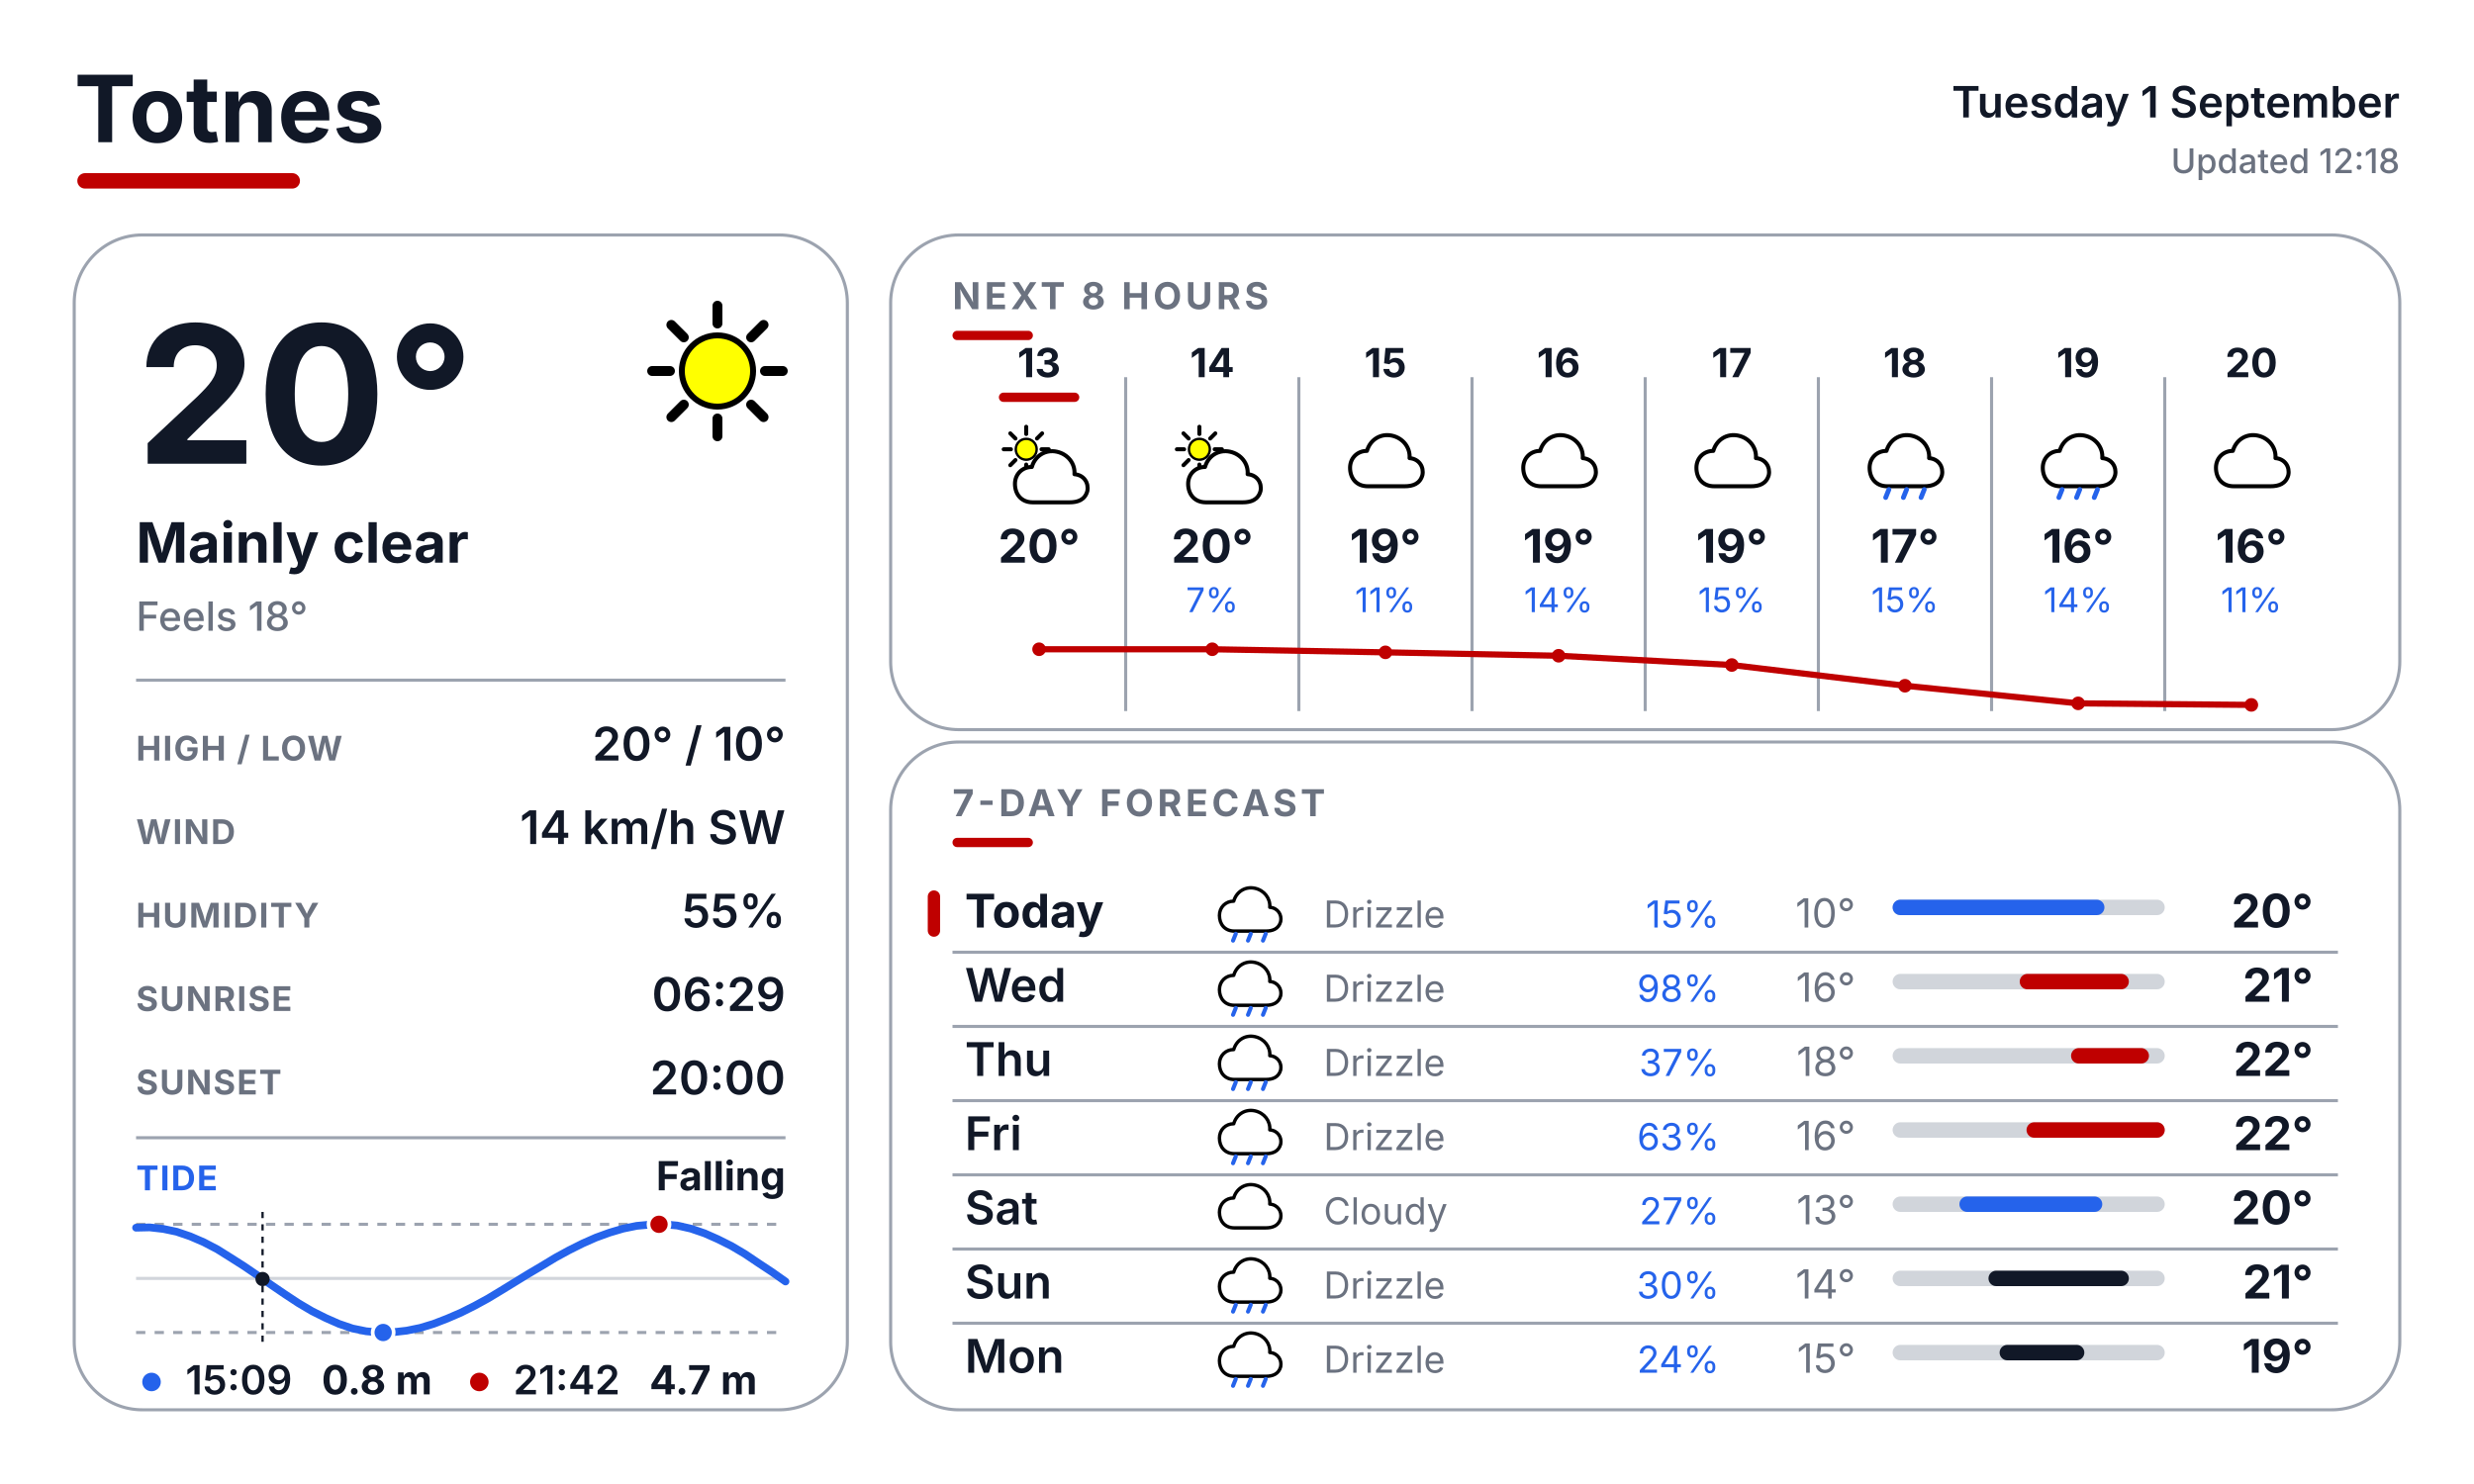
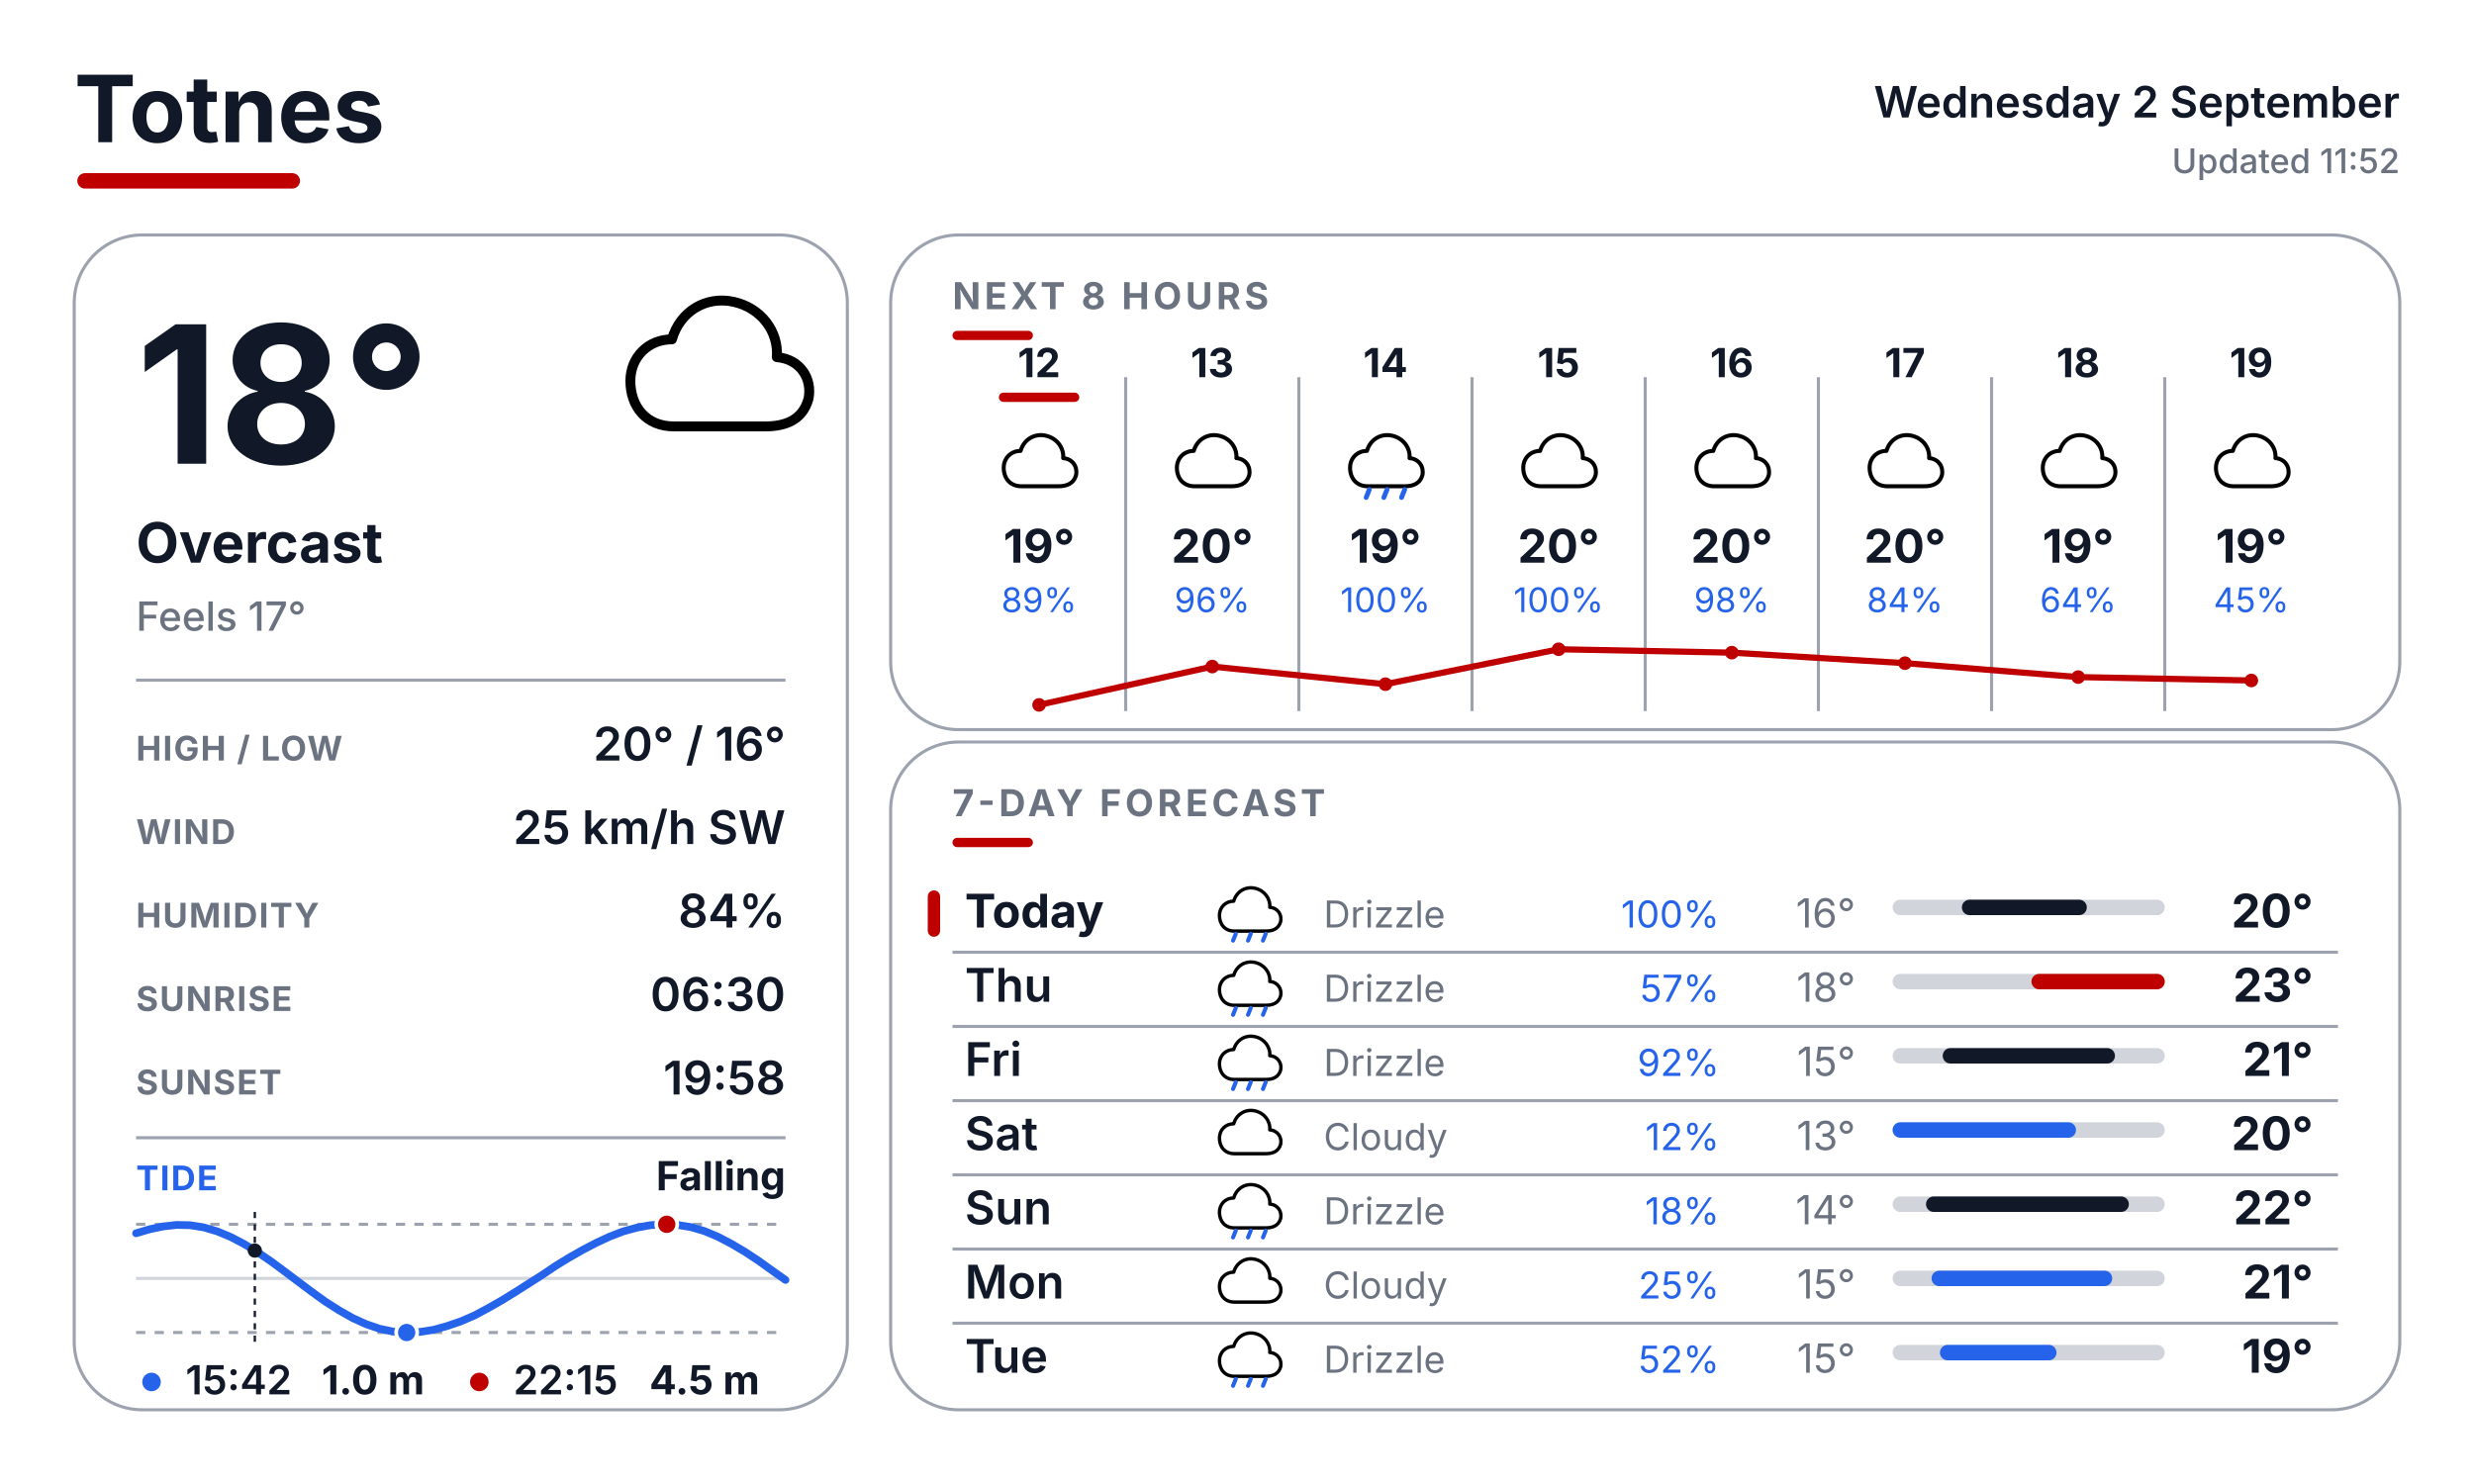
<svg xmlns="http://www.w3.org/2000/svg" width="800" height="480" viewBox="0 0 800 480" fill="none">
  <defs>
    <style>
      text { font-family: Inter, Arial, Helvetica, sans-serif; }
      .place { font-size: 30px; font-weight: 700; fill: #111827; }
      .date { font-size: 14px; font-weight: 600; fill: #111827; }
      .updated { font-size: 11px; font-weight: 500; fill: #6B7280; }
      .temp { font-size: 62px; font-weight: 700; fill: #111827; }
      .cond { font-size: 18px; font-weight: 700; fill: #111827; }
      .feels { font-size: 13px; font-weight: 500; fill: #6B7280; }
      .slabel { font-size: 11px; font-weight: 700; letter-spacing: 0.04em; fill: #6B7280; }
      .svalue { font-size: 15px; font-weight: 600; fill: #111827; }
      .sec { font-size: 12px; font-weight: 700; letter-spacing: 0.10em; fill: #6B7280; }
      .tidelabel { font-size: 11px; font-weight: 700; letter-spacing: 0.04em; fill: #2563EB; }
      .tidestate { font-size: 13px; font-weight: 700; fill: #111827; }
    </style>
  </defs>
  <rect width="800" height="480" fill="#FFFFFF" />
  <text x="24" y="46" class="place">Totnes</text>
  <rect x="25" y="56" width="72" height="5" rx="2.5" fill="#BF0000" />
-   <text x="776" y="38" text-anchor="end" class="date">Tuesday 1 September</text>
-   <text x="776" y="56" text-anchor="end" class="updated">Updated 12:18</text>
+   <text x="776" y="38" text-anchor="end" class="date">Wednesday 2 September</text>
+   <text x="776" y="56" text-anchor="end" class="updated">Updated 11:52</text>
  <rect x="24" y="76" width="250" height="380" rx="22" fill="#FFFFFF" stroke="#9CA3AF" stroke-width="1" />
  <rect x="288" y="76" width="488" height="160" rx="22" fill="#FFFFFF" stroke="#9CA3AF" stroke-width="1" />
  <rect x="288" y="240" width="488" height="216" rx="22" fill="#FFFFFF" stroke="#9CA3AF" stroke-width="1" />
  <g transform="translate(200.0 88.0) scale(0.64)">
-     <line x1="74.0" y1="50.0" x2="83.0" y2="50.0" stroke="#000000" stroke-width="5" stroke-linecap="round" />
-     <line x1="67.0" y1="67.0" x2="73.3" y2="73.3" stroke="#000000" stroke-width="5" stroke-linecap="round" />
-     <line x1="50.0" y1="74.0" x2="50.0" y2="83.0" stroke="#000000" stroke-width="5" stroke-linecap="round" />
-     <line x1="33.0" y1="67.0" x2="26.7" y2="73.3" stroke="#000000" stroke-width="5" stroke-linecap="round" />
-     <line x1="26.0" y1="50.0" x2="17.0" y2="50.0" stroke="#000000" stroke-width="5" stroke-linecap="round" />
-     <line x1="33.0" y1="33.0" x2="26.7" y2="26.7" stroke="#000000" stroke-width="5" stroke-linecap="round" />
-     <line x1="50.0" y1="26.0" x2="50.0" y2="17.0" stroke="#000000" stroke-width="5" stroke-linecap="round" />
-     <line x1="67.0" y1="33.0" x2="73.3" y2="26.7" stroke="#000000" stroke-width="5" stroke-linecap="round" />
-     <circle cx="50" cy="50" r="18" fill="#FFFF00" stroke="black" stroke-width="3" />
-   </g>
-   <text x="44" y="150" class="temp">20°</text>
-   <text x="44" y="182" class="cond">Mainly clear</text>
-   <text x="44" y="204" class="feels">Feels 18°</text>
+     <path d="M28 78 C14 78 6 68 6 55 C6 43 15 34 27 34 C31 20 44 12 58 15 C72 18 81 30 80 43 C92 44 98 54 96 64 C93 75 84 78 74 78 Z" fill="white" stroke="black" stroke-width="5" stroke-linejoin="round" />
+   </g>
+   <text x="44" y="150" class="temp">18°</text>
+   <text x="44" y="182" class="cond">Overcast</text>
+   <text x="44" y="204" class="feels">Feels 17°</text>
  <line x1="44" y1="220" x2="254" y2="220" stroke="#9CA3AF" stroke-width="1" />
  <text x="44" y="246" class="slabel">HIGH / LOW</text>
-   <text x="254" y="246" text-anchor="end" class="svalue">20° / 10°</text>
+   <text x="254" y="246" text-anchor="end" class="svalue">20° / 16°</text>
  <text x="44" y="273" class="slabel">WIND</text>
-   <text x="254" y="273" text-anchor="end" class="svalue">14 km/h SW</text>
+   <text x="254" y="273" text-anchor="end" class="svalue">25 km/h SW</text>
  <text x="44" y="300" class="slabel">HUMIDITY</text>
-   <text x="254" y="300" text-anchor="end" class="svalue">55%</text>
+   <text x="254" y="300" text-anchor="end" class="svalue">84%</text>
  <text x="44" y="327" class="slabel">SUNRISE</text>
-   <text x="254" y="327" text-anchor="end" class="svalue">06:29</text>
+   <text x="254" y="327" text-anchor="end" class="svalue">06:30</text>
  <text x="44" y="354" class="slabel">SUNSET</text>
-   <text x="254" y="354" text-anchor="end" class="svalue">20:00</text>
+   <text x="254" y="354" text-anchor="end" class="svalue">19:58</text>
  <line x1="44" y1="368" x2="254" y2="368" stroke="#9CA3AF" stroke-width="1" />
  <text x="44" y="385" class="tidelabel">TIDE</text>
  <text x="254" y="385" text-anchor="end" class="tidestate">Falling</text>
  <line x1="44" y1="396" x2="254" y2="396" stroke="#9CA3AF" stroke-width="1" stroke-dasharray="3 3" />
  <line x1="44" y1="431" x2="254" y2="431" stroke="#9CA3AF" stroke-width="1" stroke-dasharray="3 3" />
  <line x1="44" y1="413.5" x2="254" y2="413.5" stroke="#D1D5DB" stroke-width="1" />
-   <polyline points="44.0,397.1 48.4,397.0 52.8,397.5 57.1,398.4 61.5,399.9 65.9,401.8 70.3,404.1 74.6,406.8 79.0,409.6 83.4,412.6 87.7,415.6 92.1,418.6 96.5,421.5 100.9,424.1 105.3,426.3 109.6,428.2 114.0,429.7 118.4,430.6 122.8,431.0 127.1,430.9 131.5,430.4 135.9,429.5 140.2,428.2 144.6,426.5 149.0,424.6 153.4,422.4 157.8,420.0 162.1,417.4 166.5,414.7 170.9,412.0 175.3,409.4 179.6,406.8 184.0,404.4 188.4,402.2 192.7,400.3 197.1,398.7 201.5,397.4 205.9,396.5 210.3,396.1 214.6,396.0 219.0,396.4 223.4,397.4 227.8,398.9 232.1,400.8 236.5,403.0 240.9,405.6 245.2,408.5 249.6,411.4 254.0,414.5" fill="none" stroke="#2563EB" stroke-width="2.5" stroke-linecap="round" stroke-linejoin="round" />
-   <line x1="84.9" y1="392" x2="84.9" y2="435" stroke="#111827" stroke-width="0.75" stroke-dasharray="2 2" />
-   <circle cx="84.9" cy="413.7" r="2.3" fill="#111827" />
-   <circle cx="213.1" cy="396.0" r="3.4" fill="#BF0000" stroke="#FFFFFF" stroke-width="1.2" />
-   <circle cx="123.9" cy="431.0" r="3.4" fill="#2563EB" stroke="#FFFFFF" stroke-width="1.2" />
+   <polyline points="44.0,398.9 48.4,397.6 52.7,396.7 57.1,396.2 61.5,396.3 65.9,397.0 70.3,398.3 74.6,400.1 79.0,402.4 83.4,405.1 87.8,408.1 92.1,411.3 96.5,414.6 100.9,417.9 105.2,421.0 109.6,423.8 114.0,426.3 118.4,428.3 122.8,429.8 127.1,430.7 131.5,431.0 135.9,430.8 140.3,430.1 144.6,428.9 149.0,427.4 153.4,425.5 157.7,423.2 162.1,420.7 166.5,418.0 170.9,415.2 175.3,412.4 179.6,409.5 184.0,406.8 188.4,404.3 192.8,402.0 197.1,400.0 201.5,398.3 205.9,397.1 210.2,396.3 214.6,396.0 219.0,396.2 223.4,396.9 227.8,398.2 232.1,400.0 236.5,402.3 240.9,404.9 245.3,407.8 249.6,410.9 254.0,414.0" fill="none" stroke="#2563EB" stroke-width="2.5" stroke-linecap="round" stroke-linejoin="round" />
+   <line x1="82.4" y1="392" x2="82.4" y2="435" stroke="#111827" stroke-width="0.75" stroke-dasharray="2 2" />
+   <circle cx="82.4" cy="404.5" r="2.3" fill="#111827" />
+   <circle cx="215.6" cy="396.0" r="3.4" fill="#BF0000" stroke="#FFFFFF" stroke-width="1.2" />
+   <circle cx="131.5" cy="431.0" r="3.4" fill="#2563EB" stroke="#FFFFFF" stroke-width="1.2" />
  <circle cx="49" cy="447" r="3" fill="#2563EB" />
-   <text x="60" y="451" font-family="Inter, Arial, Helvetica, sans-serif" font-size="13" font-weight="600" fill="#111827">15:09</text>
-   <text x="104" y="451" font-family="Inter, Arial, Helvetica, sans-serif" font-size="13" font-weight="700" fill="#111827">0.8 m</text>
+   <text x="60" y="451" font-family="Inter, Arial, Helvetica, sans-serif" font-size="13" font-weight="600" fill="#111827">15:42</text>
+   <text x="104" y="451" font-family="Inter, Arial, Helvetica, sans-serif" font-size="13" font-weight="700" fill="#111827">1.0 m</text>
  <circle cx="155" cy="447" r="3" fill="#BF0000" />
-   <text x="166" y="451" font-family="Inter, Arial, Helvetica, sans-serif" font-size="13" font-weight="600" fill="#111827">21:42</text>
-   <text x="210" y="451" font-family="Inter, Arial, Helvetica, sans-serif" font-size="13" font-weight="700" fill="#111827">4.7 m</text>
+   <text x="166" y="451" font-family="Inter, Arial, Helvetica, sans-serif" font-size="13" font-weight="600" fill="#111827">22:15</text>
+   <text x="210" y="451" font-family="Inter, Arial, Helvetica, sans-serif" font-size="13" font-weight="700" fill="#111827">4.5 m</text>
  <text x="308" y="100" class="sec">NEXT 8 HOURS</text>
  <rect x="308" y="107" width="26" height="3" rx="1.5" fill="#BF0000" />
  <line x1="364" y1="122" x2="364" y2="230" stroke="#9CA3AF" stroke-width="1" />
  <line x1="420" y1="122" x2="420" y2="230" stroke="#9CA3AF" stroke-width="1" />
  <line x1="476" y1="122" x2="476" y2="230" stroke="#9CA3AF" stroke-width="1" />
  <line x1="532" y1="122" x2="532" y2="230" stroke="#9CA3AF" stroke-width="1" />
  <line x1="588" y1="122" x2="588" y2="230" stroke="#9CA3AF" stroke-width="1" />
  <line x1="644" y1="122" x2="644" y2="230" stroke="#9CA3AF" stroke-width="1" />
  <line x1="700" y1="122" x2="700" y2="230" stroke="#9CA3AF" stroke-width="1" />
-   <text x="336" y="122" text-anchor="middle" font-family="Inter, Arial, Helvetica, sans-serif" font-size="13" font-weight="700" fill="#111827">13</text>
+   <text x="336" y="122" text-anchor="middle" font-family="Inter, Arial, Helvetica, sans-serif" font-size="13" font-weight="700" fill="#111827">12</text>
  <rect x="323" y="127" width="26" height="3" rx="1.5" fill="#BF0000" />
  <g transform="translate(323.0 137.0) scale(0.26)">
-     <line x1="53.0" y1="32.0" x2="62.0" y2="32.0" stroke="#000000" stroke-width="5" stroke-linecap="round" />
-     <line x1="47.4" y1="45.4" x2="53.8" y2="51.8" stroke="#000000" stroke-width="5" stroke-linecap="round" />
-     <line x1="34.0" y1="51.0" x2="34.0" y2="60.0" stroke="#000000" stroke-width="5" stroke-linecap="round" />
-     <line x1="20.6" y1="45.4" x2="14.2" y2="51.8" stroke="#000000" stroke-width="5" stroke-linecap="round" />
-     <line x1="15.0" y1="32.0" x2="6.0" y2="32.0" stroke="#000000" stroke-width="5" stroke-linecap="round" />
-     <line x1="20.6" y1="18.6" x2="14.2" y2="12.2" stroke="#000000" stroke-width="5" stroke-linecap="round" />
-     <line x1="34.0" y1="13.0" x2="34.0" y2="4.0" stroke="#000000" stroke-width="5" stroke-linecap="round" />
-     <line x1="47.4" y1="18.6" x2="53.8" y2="12.2" stroke="#000000" stroke-width="5" stroke-linecap="round" />
-     <circle cx="34" cy="32" r="13" fill="#FFFF00" stroke="black" stroke-width="3" />
-     <g transform="translate(14 20)">
-       <path d="M28 78 C14 78 6 68 6 55 C6 43 15 34 27 34 C31 20 44 12 58 15 C72 18 81 30 80 43 C92 44 98 54 96 64 C93 75 84 78 74 78 Z" fill="white" stroke="black" stroke-width="5" stroke-linejoin="round" />
-     </g>
-   </g>
-   <text x="336" y="182" text-anchor="middle" font-family="Inter, Arial, Helvetica, sans-serif" font-size="15" font-weight="700" fill="#111827">20°</text>
-   <text x="392" y="122" text-anchor="middle" font-family="Inter, Arial, Helvetica, sans-serif" font-size="13" font-weight="700" fill="#111827">14</text>
+     <path d="M28 78 C14 78 6 68 6 55 C6 43 15 34 27 34 C31 20 44 12 58 15 C72 18 81 30 80 43 C92 44 98 54 96 64 C93 75 84 78 74 78 Z" fill="white" stroke="black" stroke-width="5" stroke-linejoin="round" />
+   </g>
+   <text x="336" y="182" text-anchor="middle" font-family="Inter, Arial, Helvetica, sans-serif" font-size="15" font-weight="700" fill="#111827">19°</text>
+   <text x="336" y="198" text-anchor="middle" font-family="Inter, Arial, Helvetica, sans-serif" font-size="11" fill="#2563EB">89%</text>
+   <text x="392" y="122" text-anchor="middle" font-family="Inter, Arial, Helvetica, sans-serif" font-size="13" font-weight="700" fill="#111827">13</text>
  <g transform="translate(379.0 137.0) scale(0.26)">
-     <line x1="53.0" y1="32.0" x2="62.0" y2="32.0" stroke="#000000" stroke-width="5" stroke-linecap="round" />
-     <line x1="47.4" y1="45.4" x2="53.8" y2="51.8" stroke="#000000" stroke-width="5" stroke-linecap="round" />
-     <line x1="34.0" y1="51.0" x2="34.0" y2="60.0" stroke="#000000" stroke-width="5" stroke-linecap="round" />
-     <line x1="20.6" y1="45.4" x2="14.2" y2="51.8" stroke="#000000" stroke-width="5" stroke-linecap="round" />
-     <line x1="15.0" y1="32.0" x2="6.0" y2="32.0" stroke="#000000" stroke-width="5" stroke-linecap="round" />
-     <line x1="20.6" y1="18.6" x2="14.2" y2="12.2" stroke="#000000" stroke-width="5" stroke-linecap="round" />
-     <line x1="34.0" y1="13.0" x2="34.0" y2="4.0" stroke="#000000" stroke-width="5" stroke-linecap="round" />
-     <line x1="47.4" y1="18.6" x2="53.8" y2="12.2" stroke="#000000" stroke-width="5" stroke-linecap="round" />
-     <circle cx="34" cy="32" r="13" fill="#FFFF00" stroke="black" stroke-width="3" />
-     <g transform="translate(14 20)">
-       <path d="M28 78 C14 78 6 68 6 55 C6 43 15 34 27 34 C31 20 44 12 58 15 C72 18 81 30 80 43 C92 44 98 54 96 64 C93 75 84 78 74 78 Z" fill="white" stroke="black" stroke-width="5" stroke-linejoin="round" />
-     </g>
+     <path d="M28 78 C14 78 6 68 6 55 C6 43 15 34 27 34 C31 20 44 12 58 15 C72 18 81 30 80 43 C92 44 98 54 96 64 C93 75 84 78 74 78 Z" fill="white" stroke="black" stroke-width="5" stroke-linejoin="round" />
  </g>
  <text x="392" y="182" text-anchor="middle" font-family="Inter, Arial, Helvetica, sans-serif" font-size="15" font-weight="700" fill="#111827">20°</text>
-   <text x="392" y="198" text-anchor="middle" font-family="Inter, Arial, Helvetica, sans-serif" font-size="11" fill="#2563EB">7%</text>
-   <text x="448" y="122" text-anchor="middle" font-family="Inter, Arial, Helvetica, sans-serif" font-size="13" font-weight="700" fill="#111827">15</text>
+   <text x="392" y="198" text-anchor="middle" font-family="Inter, Arial, Helvetica, sans-serif" font-size="11" fill="#2563EB">96%</text>
+   <text x="448" y="122" text-anchor="middle" font-family="Inter, Arial, Helvetica, sans-serif" font-size="13" font-weight="700" fill="#111827">14</text>
  <g transform="translate(435.0 137.0) scale(0.26)">
    <path d="M28 78 C14 78 6 68 6 55 C6 43 15 34 27 34 C31 20 44 12 58 15 C72 18 81 30 80 43 C92 44 98 54 96 64 C93 75 84 78 74 78 Z" fill="white" stroke="black" stroke-width="5" stroke-linejoin="round" />
+     <line x1="30" y1="82" x2="26" y2="92" stroke="#2563EB" stroke-width="6" stroke-linecap="round" />
+     <line x1="52" y1="82" x2="48" y2="92" stroke="#2563EB" stroke-width="6" stroke-linecap="round" />
+     <line x1="74" y1="82" x2="70" y2="92" stroke="#2563EB" stroke-width="6" stroke-linecap="round" />
  </g>
  <text x="448" y="182" text-anchor="middle" font-family="Inter, Arial, Helvetica, sans-serif" font-size="15" font-weight="700" fill="#111827">19°</text>
-   <text x="448" y="198" text-anchor="middle" font-family="Inter, Arial, Helvetica, sans-serif" font-size="11" fill="#2563EB">11%</text>
-   <text x="504" y="122" text-anchor="middle" font-family="Inter, Arial, Helvetica, sans-serif" font-size="13" font-weight="700" fill="#111827">16</text>
+   <text x="448" y="198" text-anchor="middle" font-family="Inter, Arial, Helvetica, sans-serif" font-size="11" fill="#2563EB">100%</text>
+   <text x="504" y="122" text-anchor="middle" font-family="Inter, Arial, Helvetica, sans-serif" font-size="13" font-weight="700" fill="#111827">15</text>
  <g transform="translate(491.0 137.0) scale(0.26)">
    <path d="M28 78 C14 78 6 68 6 55 C6 43 15 34 27 34 C31 20 44 12 58 15 C72 18 81 30 80 43 C92 44 98 54 96 64 C93 75 84 78 74 78 Z" fill="white" stroke="black" stroke-width="5" stroke-linejoin="round" />
  </g>
-   <text x="504" y="182" text-anchor="middle" font-family="Inter, Arial, Helvetica, sans-serif" font-size="15" font-weight="700" fill="#111827">19°</text>
-   <text x="504" y="198" text-anchor="middle" font-family="Inter, Arial, Helvetica, sans-serif" font-size="11" fill="#2563EB">14%</text>
-   <text x="560" y="122" text-anchor="middle" font-family="Inter, Arial, Helvetica, sans-serif" font-size="13" font-weight="700" fill="#111827">17</text>
+   <text x="504" y="182" text-anchor="middle" font-family="Inter, Arial, Helvetica, sans-serif" font-size="15" font-weight="700" fill="#111827">20°</text>
+   <text x="504" y="198" text-anchor="middle" font-family="Inter, Arial, Helvetica, sans-serif" font-size="11" fill="#2563EB">100%</text>
+   <text x="560" y="122" text-anchor="middle" font-family="Inter, Arial, Helvetica, sans-serif" font-size="13" font-weight="700" fill="#111827">16</text>
  <g transform="translate(547.0 137.0) scale(0.26)">
    <path d="M28 78 C14 78 6 68 6 55 C6 43 15 34 27 34 C31 20 44 12 58 15 C72 18 81 30 80 43 C92 44 98 54 96 64 C93 75 84 78 74 78 Z" fill="white" stroke="black" stroke-width="5" stroke-linejoin="round" />
  </g>
-   <text x="560" y="182" text-anchor="middle" font-family="Inter, Arial, Helvetica, sans-serif" font-size="15" font-weight="700" fill="#111827">19°</text>
-   <text x="560" y="198" text-anchor="middle" font-family="Inter, Arial, Helvetica, sans-serif" font-size="11" fill="#2563EB">15%</text>
-   <text x="616" y="122" text-anchor="middle" font-family="Inter, Arial, Helvetica, sans-serif" font-size="13" font-weight="700" fill="#111827">18</text>
+   <text x="560" y="182" text-anchor="middle" font-family="Inter, Arial, Helvetica, sans-serif" font-size="15" font-weight="700" fill="#111827">20°</text>
+   <text x="560" y="198" text-anchor="middle" font-family="Inter, Arial, Helvetica, sans-serif" font-size="11" fill="#2563EB">98%</text>
+   <text x="616" y="122" text-anchor="middle" font-family="Inter, Arial, Helvetica, sans-serif" font-size="13" font-weight="700" fill="#111827">17</text>
  <g transform="translate(603.0 137.0) scale(0.26)">
    <path d="M28 78 C14 78 6 68 6 55 C6 43 15 34 27 34 C31 20 44 12 58 15 C72 18 81 30 80 43 C92 44 98 54 96 64 C93 75 84 78 74 78 Z" fill="white" stroke="black" stroke-width="5" stroke-linejoin="round" />
-     <line x1="30" y1="82" x2="26" y2="92" stroke="#2563EB" stroke-width="6" stroke-linecap="round" />
-     <line x1="52" y1="82" x2="48" y2="92" stroke="#2563EB" stroke-width="6" stroke-linecap="round" />
-     <line x1="74" y1="82" x2="70" y2="92" stroke="#2563EB" stroke-width="6" stroke-linecap="round" />
-   </g>
-   <text x="616" y="182" text-anchor="middle" font-family="Inter, Arial, Helvetica, sans-serif" font-size="15" font-weight="700" fill="#111827">17°</text>
-   <text x="616" y="198" text-anchor="middle" font-family="Inter, Arial, Helvetica, sans-serif" font-size="11" fill="#2563EB">15%</text>
-   <text x="672" y="122" text-anchor="middle" font-family="Inter, Arial, Helvetica, sans-serif" font-size="13" font-weight="700" fill="#111827">19</text>
+   </g>
+   <text x="616" y="182" text-anchor="middle" font-family="Inter, Arial, Helvetica, sans-serif" font-size="15" font-weight="700" fill="#111827">20°</text>
+   <text x="616" y="198" text-anchor="middle" font-family="Inter, Arial, Helvetica, sans-serif" font-size="11" fill="#2563EB">84%</text>
+   <text x="672" y="122" text-anchor="middle" font-family="Inter, Arial, Helvetica, sans-serif" font-size="13" font-weight="700" fill="#111827">18</text>
  <g transform="translate(659.0 137.0) scale(0.26)">
    <path d="M28 78 C14 78 6 68 6 55 C6 43 15 34 27 34 C31 20 44 12 58 15 C72 18 81 30 80 43 C92 44 98 54 96 64 C93 75 84 78 74 78 Z" fill="white" stroke="black" stroke-width="5" stroke-linejoin="round" />
-     <line x1="30" y1="82" x2="26" y2="92" stroke="#2563EB" stroke-width="6" stroke-linecap="round" />
-     <line x1="52" y1="82" x2="48" y2="92" stroke="#2563EB" stroke-width="6" stroke-linecap="round" />
-     <line x1="74" y1="82" x2="70" y2="92" stroke="#2563EB" stroke-width="6" stroke-linecap="round" />
-   </g>
-   <text x="672" y="182" text-anchor="middle" font-family="Inter, Arial, Helvetica, sans-serif" font-size="15" font-weight="700" fill="#111827">16°</text>
-   <text x="672" y="198" text-anchor="middle" font-family="Inter, Arial, Helvetica, sans-serif" font-size="11" fill="#2563EB">14%</text>
-   <text x="728" y="122" text-anchor="middle" font-family="Inter, Arial, Helvetica, sans-serif" font-size="13" font-weight="700" fill="#111827">20</text>
+   </g>
+   <text x="672" y="182" text-anchor="middle" font-family="Inter, Arial, Helvetica, sans-serif" font-size="15" font-weight="700" fill="#111827">19°</text>
+   <text x="672" y="198" text-anchor="middle" font-family="Inter, Arial, Helvetica, sans-serif" font-size="11" fill="#2563EB">64%</text>
+   <text x="728" y="122" text-anchor="middle" font-family="Inter, Arial, Helvetica, sans-serif" font-size="13" font-weight="700" fill="#111827">19</text>
  <g transform="translate(715.0 137.0) scale(0.26)">
    <path d="M28 78 C14 78 6 68 6 55 C6 43 15 34 27 34 C31 20 44 12 58 15 C72 18 81 30 80 43 C92 44 98 54 96 64 C93 75 84 78 74 78 Z" fill="white" stroke="black" stroke-width="5" stroke-linejoin="round" />
  </g>
-   <text x="728" y="182" text-anchor="middle" font-family="Inter, Arial, Helvetica, sans-serif" font-size="15" font-weight="700" fill="#111827">16°</text>
-   <text x="728" y="198" text-anchor="middle" font-family="Inter, Arial, Helvetica, sans-serif" font-size="11" fill="#2563EB">11%</text>
-   <polyline points="336.0,210.0 392.0,210.0 448.0,211.0 504.0,212.1 560.0,215.1 616.0,221.8 672.0,227.5 728.0,228.0" fill="none" stroke="#BF0000" stroke-width="2" stroke-linecap="round" stroke-linejoin="round" />
-   <circle cx="336.0" cy="210.0" r="2.2" fill="#BF0000" />
-   <circle cx="392.0" cy="210.0" r="2.2" fill="#BF0000" />
-   <circle cx="448.0" cy="211.0" r="2.2" fill="#BF0000" />
-   <circle cx="504.0" cy="212.1" r="2.2" fill="#BF0000" />
-   <circle cx="560.0" cy="215.1" r="2.2" fill="#BF0000" />
-   <circle cx="616.0" cy="221.8" r="2.2" fill="#BF0000" />
-   <circle cx="672.0" cy="227.5" r="2.2" fill="#BF0000" />
-   <circle cx="728.0" cy="228.0" r="2.2" fill="#BF0000" />
+   <text x="728" y="182" text-anchor="middle" font-family="Inter, Arial, Helvetica, sans-serif" font-size="15" font-weight="700" fill="#111827">19°</text>
+   <text x="728" y="198" text-anchor="middle" font-family="Inter, Arial, Helvetica, sans-serif" font-size="11" fill="#2563EB">45%</text>
+   <polyline points="336.0,228.0 392.0,215.6 448.0,221.3 504.0,210.0 560.0,211.1 616.0,214.5 672.0,219.0 728.0,220.1" fill="none" stroke="#BF0000" stroke-width="2" stroke-linecap="round" stroke-linejoin="round" />
+   <circle cx="336.0" cy="228.0" r="2.2" fill="#BF0000" />
+   <circle cx="392.0" cy="215.6" r="2.2" fill="#BF0000" />
+   <circle cx="448.0" cy="221.3" r="2.2" fill="#BF0000" />
+   <circle cx="504.0" cy="210.0" r="2.2" fill="#BF0000" />
+   <circle cx="560.0" cy="211.1" r="2.2" fill="#BF0000" />
+   <circle cx="616.0" cy="214.5" r="2.2" fill="#BF0000" />
+   <circle cx="672.0" cy="219.0" r="2.2" fill="#BF0000" />
+   <circle cx="728.0" cy="220.1" r="2.2" fill="#BF0000" />
  <text x="308" y="264" class="sec">7-DAY FORECAST</text>
  <rect x="308" y="271" width="26" height="3" rx="1.5" fill="#BF0000" />
  <rect x="300" y="288" width="4" height="15" rx="2" fill="#BF0000" />
  <text x="312" y="300" font-family="Inter, Arial, Helvetica, sans-serif" font-size="15" font-weight="700" fill="#111827">Today</text>
  <g transform="translate(393.0 284.0) scale(0.22)">
    <path d="M28 78 C14 78 6 68 6 55 C6 43 15 34 27 34 C31 20 44 12 58 15 C72 18 81 30 80 43 C92 44 98 54 96 64 C93 75 84 78 74 78 Z" fill="white" stroke="black" stroke-width="5" stroke-linejoin="round" />
    <line x1="30" y1="82" x2="26" y2="92" stroke="#2563EB" stroke-width="6" stroke-linecap="round" />
    <line x1="52" y1="82" x2="48" y2="92" stroke="#2563EB" stroke-width="6" stroke-linecap="round" />
    <line x1="74" y1="82" x2="70" y2="92" stroke="#2563EB" stroke-width="6" stroke-linecap="round" />
  </g>
  <text x="428" y="300" font-family="Inter, Arial, Helvetica, sans-serif" font-size="12" fill="#6B7280">Drizzle</text>
-   <text x="556" y="300" text-anchor="end" font-family="Inter, Arial, Helvetica, sans-serif" font-size="12" fill="#2563EB">15%</text>
-   <text x="600" y="300" text-anchor="end" font-family="Inter, Arial, Helvetica, sans-serif" font-size="13" fill="#6B7280">10°</text>
+   <text x="556" y="300" text-anchor="end" font-family="Inter, Arial, Helvetica, sans-serif" font-size="12" fill="#2563EB">100%</text>
+   <text x="600" y="300" text-anchor="end" font-family="Inter, Arial, Helvetica, sans-serif" font-size="13" fill="#6B7280">16°</text>
  <rect x="612" y="291" width="88" height="5" rx="2.5" fill="#D1D5DB" />
-   <rect x="612.0" y="291" width="68.5" height="5" rx="2.5" fill="#2563EB" />
+   <rect x="634.4" y="291" width="40.4" height="5" rx="2.5" fill="#111827" />
  <text x="748" y="300" text-anchor="end" font-family="Inter, Arial, Helvetica, sans-serif" font-size="15" font-weight="700" fill="#111827">20°</text>
  <line x1="308" y1="308" x2="756" y2="308" stroke="#9CA3AF" stroke-width="1" />
-   <text x="312" y="324" font-family="Inter, Arial, Helvetica, sans-serif" font-size="15" font-weight="600" fill="#111827">Wed</text>
+   <text x="312" y="324" font-family="Inter, Arial, Helvetica, sans-serif" font-size="15" font-weight="600" fill="#111827">Thu</text>
  <g transform="translate(393.0 308.0) scale(0.22)">
    <path d="M28 78 C14 78 6 68 6 55 C6 43 15 34 27 34 C31 20 44 12 58 15 C72 18 81 30 80 43 C92 44 98 54 96 64 C93 75 84 78 74 78 Z" fill="white" stroke="black" stroke-width="5" stroke-linejoin="round" />
    <line x1="30" y1="82" x2="26" y2="92" stroke="#2563EB" stroke-width="6" stroke-linecap="round" />
    <line x1="52" y1="82" x2="48" y2="92" stroke="#2563EB" stroke-width="6" stroke-linecap="round" />
    <line x1="74" y1="82" x2="70" y2="92" stroke="#2563EB" stroke-width="6" stroke-linecap="round" />
  </g>
  <text x="428" y="324" font-family="Inter, Arial, Helvetica, sans-serif" font-size="12" fill="#6B7280">Drizzle</text>
-   <text x="556" y="324" text-anchor="end" font-family="Inter, Arial, Helvetica, sans-serif" font-size="12" fill="#2563EB">98%</text>
-   <text x="600" y="324" text-anchor="end" font-family="Inter, Arial, Helvetica, sans-serif" font-size="13" fill="#6B7280">16°</text>
+   <text x="556" y="324" text-anchor="end" font-family="Inter, Arial, Helvetica, sans-serif" font-size="12" fill="#2563EB">57%</text>
+   <text x="600" y="324" text-anchor="end" font-family="Inter, Arial, Helvetica, sans-serif" font-size="13" fill="#6B7280">18°</text>
  <rect x="612" y="315" width="88" height="5" rx="2.5" fill="#D1D5DB" />
-   <rect x="653.1" y="315" width="35.3" height="5" rx="2.5" fill="#BF0000" />
-   <text x="748" y="324" text-anchor="end" font-family="Inter, Arial, Helvetica, sans-serif" font-size="15" font-weight="700" fill="#111827">21°</text>
+   <rect x="656.9" y="315" width="43.1" height="5" rx="2.5" fill="#BF0000" />
+   <text x="748" y="324" text-anchor="end" font-family="Inter, Arial, Helvetica, sans-serif" font-size="15" font-weight="700" fill="#111827">23°</text>
  <line x1="308" y1="332" x2="756" y2="332" stroke="#9CA3AF" stroke-width="1" />
-   <text x="312" y="348" font-family="Inter, Arial, Helvetica, sans-serif" font-size="15" font-weight="600" fill="#111827">Thu</text>
+   <text x="312" y="348" font-family="Inter, Arial, Helvetica, sans-serif" font-size="15" font-weight="600" fill="#111827">Fri</text>
  <g transform="translate(393.0 332.0) scale(0.22)">
    <path d="M28 78 C14 78 6 68 6 55 C6 43 15 34 27 34 C31 20 44 12 58 15 C72 18 81 30 80 43 C92 44 98 54 96 64 C93 75 84 78 74 78 Z" fill="white" stroke="black" stroke-width="5" stroke-linejoin="round" />
    <line x1="30" y1="82" x2="26" y2="92" stroke="#2563EB" stroke-width="6" stroke-linecap="round" />
    <line x1="52" y1="82" x2="48" y2="92" stroke="#2563EB" stroke-width="6" stroke-linecap="round" />
    <line x1="74" y1="82" x2="70" y2="92" stroke="#2563EB" stroke-width="6" stroke-linecap="round" />
  </g>
  <text x="428" y="348" font-family="Inter, Arial, Helvetica, sans-serif" font-size="12" fill="#6B7280">Drizzle</text>
-   <text x="556" y="348" text-anchor="end" font-family="Inter, Arial, Helvetica, sans-serif" font-size="12" fill="#2563EB">37%</text>
-   <text x="600" y="348" text-anchor="end" font-family="Inter, Arial, Helvetica, sans-serif" font-size="13" fill="#6B7280">18°</text>
+   <text x="556" y="348" text-anchor="end" font-family="Inter, Arial, Helvetica, sans-serif" font-size="12" fill="#2563EB">92%</text>
+   <text x="600" y="348" text-anchor="end" font-family="Inter, Arial, Helvetica, sans-serif" font-size="13" fill="#6B7280">15°</text>
  <rect x="612" y="339" width="88" height="5" rx="2.5" fill="#D1D5DB" />
-   <rect x="669.7" y="339" width="25.2" height="5" rx="2.5" fill="#BF0000" />
-   <text x="748" y="348" text-anchor="end" font-family="Inter, Arial, Helvetica, sans-serif" font-size="15" font-weight="700" fill="#111827">22°</text>
+   <rect x="628.2" y="339" width="55.7" height="5" rx="2.5" fill="#111827" />
+   <text x="748" y="348" text-anchor="end" font-family="Inter, Arial, Helvetica, sans-serif" font-size="15" font-weight="700" fill="#111827">21°</text>
  <line x1="308" y1="356" x2="756" y2="356" stroke="#9CA3AF" stroke-width="1" />
-   <text x="312" y="372" font-family="Inter, Arial, Helvetica, sans-serif" font-size="15" font-weight="600" fill="#111827">Fri</text>
+   <text x="312" y="372" font-family="Inter, Arial, Helvetica, sans-serif" font-size="15" font-weight="600" fill="#111827">Sat</text>
  <g transform="translate(393.0 356.0) scale(0.22)">
    <path d="M28 78 C14 78 6 68 6 55 C6 43 15 34 27 34 C31 20 44 12 58 15 C72 18 81 30 80 43 C92 44 98 54 96 64 C93 75 84 78 74 78 Z" fill="white" stroke="black" stroke-width="5" stroke-linejoin="round" />
-     <line x1="30" y1="82" x2="26" y2="92" stroke="#2563EB" stroke-width="6" stroke-linecap="round" />
-     <line x1="52" y1="82" x2="48" y2="92" stroke="#2563EB" stroke-width="6" stroke-linecap="round" />
-     <line x1="74" y1="82" x2="70" y2="92" stroke="#2563EB" stroke-width="6" stroke-linecap="round" />
-   </g>
-   <text x="428" y="372" font-family="Inter, Arial, Helvetica, sans-serif" font-size="12" fill="#6B7280">Drizzle</text>
-   <text x="556" y="372" text-anchor="end" font-family="Inter, Arial, Helvetica, sans-serif" font-size="12" fill="#2563EB">63%</text>
-   <text x="600" y="372" text-anchor="end" font-family="Inter, Arial, Helvetica, sans-serif" font-size="13" fill="#6B7280">16°</text>
+   </g>
+   <text x="428" y="372" font-family="Inter, Arial, Helvetica, sans-serif" font-size="12" fill="#6B7280">Cloudy</text>
+   <text x="556" y="372" text-anchor="end" font-family="Inter, Arial, Helvetica, sans-serif" font-size="12" fill="#2563EB">12%</text>
+   <text x="600" y="372" text-anchor="end" font-family="Inter, Arial, Helvetica, sans-serif" font-size="13" fill="#6B7280">13°</text>
  <rect x="612" y="363" width="88" height="5" rx="2.5" fill="#D1D5DB" />
-   <rect x="655.3" y="363" width="44.7" height="5" rx="2.5" fill="#BF0000" />
-   <text x="748" y="372" text-anchor="end" font-family="Inter, Arial, Helvetica, sans-serif" font-size="15" font-weight="700" fill="#111827">22°</text>
+   <rect x="612.0" y="363" width="59.3" height="5" rx="2.5" fill="#2563EB" />
+   <text x="748" y="372" text-anchor="end" font-family="Inter, Arial, Helvetica, sans-serif" font-size="15" font-weight="700" fill="#111827">20°</text>
  <line x1="308" y1="380" x2="756" y2="380" stroke="#9CA3AF" stroke-width="1" />
-   <text x="312" y="396" font-family="Inter, Arial, Helvetica, sans-serif" font-size="15" font-weight="600" fill="#111827">Sat</text>
+   <text x="312" y="396" font-family="Inter, Arial, Helvetica, sans-serif" font-size="15" font-weight="600" fill="#111827">Sun</text>
  <g transform="translate(393.0 380.0) scale(0.22)">
    <path d="M28 78 C14 78 6 68 6 55 C6 43 15 34 27 34 C31 20 44 12 58 15 C72 18 81 30 80 43 C92 44 98 54 96 64 C93 75 84 78 74 78 Z" fill="white" stroke="black" stroke-width="5" stroke-linejoin="round" />
-   </g>
-   <text x="428" y="396" font-family="Inter, Arial, Helvetica, sans-serif" font-size="12" fill="#6B7280">Cloudy</text>
-   <text x="556" y="396" text-anchor="end" font-family="Inter, Arial, Helvetica, sans-serif" font-size="12" fill="#2563EB">27%</text>
-   <text x="600" y="396" text-anchor="end" font-family="Inter, Arial, Helvetica, sans-serif" font-size="13" fill="#6B7280">13°</text>
+     <line x1="30" y1="82" x2="26" y2="92" stroke="#2563EB" stroke-width="6" stroke-linecap="round" />
+     <line x1="52" y1="82" x2="48" y2="92" stroke="#2563EB" stroke-width="6" stroke-linecap="round" />
+     <line x1="74" y1="82" x2="70" y2="92" stroke="#2563EB" stroke-width="6" stroke-linecap="round" />
+   </g>
+   <text x="428" y="396" font-family="Inter, Arial, Helvetica, sans-serif" font-size="12" fill="#6B7280">Drizzle</text>
+   <text x="556" y="396" text-anchor="end" font-family="Inter, Arial, Helvetica, sans-serif" font-size="12" fill="#2563EB">18%</text>
+   <text x="600" y="396" text-anchor="end" font-family="Inter, Arial, Helvetica, sans-serif" font-size="13" fill="#6B7280">14°</text>
  <rect x="612" y="387" width="88" height="5" rx="2.5" fill="#D1D5DB" />
-   <rect x="633.6" y="387" width="46.2" height="5" rx="2.5" fill="#2563EB" />
-   <text x="748" y="396" text-anchor="end" font-family="Inter, Arial, Helvetica, sans-serif" font-size="15" font-weight="700" fill="#111827">20°</text>
+   <rect x="622.8" y="387" width="65.6" height="5" rx="2.5" fill="#111827" />
+   <text x="748" y="396" text-anchor="end" font-family="Inter, Arial, Helvetica, sans-serif" font-size="15" font-weight="700" fill="#111827">22°</text>
  <line x1="308" y1="404" x2="756" y2="404" stroke="#9CA3AF" stroke-width="1" />
-   <text x="312" y="420" font-family="Inter, Arial, Helvetica, sans-serif" font-size="15" font-weight="600" fill="#111827">Sun</text>
+   <text x="312" y="420" font-family="Inter, Arial, Helvetica, sans-serif" font-size="15" font-weight="600" fill="#111827">Mon</text>
  <g transform="translate(393.0 404.0) scale(0.22)">
    <path d="M28 78 C14 78 6 68 6 55 C6 43 15 34 27 34 C31 20 44 12 58 15 C72 18 81 30 80 43 C92 44 98 54 96 64 C93 75 84 78 74 78 Z" fill="white" stroke="black" stroke-width="5" stroke-linejoin="round" />
-     <line x1="30" y1="82" x2="26" y2="92" stroke="#2563EB" stroke-width="6" stroke-linecap="round" />
-     <line x1="52" y1="82" x2="48" y2="92" stroke="#2563EB" stroke-width="6" stroke-linecap="round" />
-     <line x1="74" y1="82" x2="70" y2="92" stroke="#2563EB" stroke-width="6" stroke-linecap="round" />
-   </g>
-   <text x="428" y="420" font-family="Inter, Arial, Helvetica, sans-serif" font-size="12" fill="#6B7280">Drizzle</text>
-   <text x="556" y="420" text-anchor="end" font-family="Inter, Arial, Helvetica, sans-serif" font-size="12" fill="#2563EB">30%</text>
-   <text x="600" y="420" text-anchor="end" font-family="Inter, Arial, Helvetica, sans-serif" font-size="13" fill="#6B7280">14°</text>
+   </g>
+   <text x="428" y="420" font-family="Inter, Arial, Helvetica, sans-serif" font-size="12" fill="#6B7280">Cloudy</text>
+   <text x="556" y="420" text-anchor="end" font-family="Inter, Arial, Helvetica, sans-serif" font-size="12" fill="#2563EB">25%</text>
+   <text x="600" y="420" text-anchor="end" font-family="Inter, Arial, Helvetica, sans-serif" font-size="13" fill="#6B7280">15°</text>
  <rect x="612" y="411" width="88" height="5" rx="2.5" fill="#D1D5DB" />
-   <rect x="643.0" y="411" width="45.4" height="5" rx="2.5" fill="#111827" />
+   <rect x="624.6" y="411" width="58.4" height="5" rx="2.5" fill="#2563EB" />
  <text x="748" y="420" text-anchor="end" font-family="Inter, Arial, Helvetica, sans-serif" font-size="15" font-weight="700" fill="#111827">21°</text>
  <line x1="308" y1="428" x2="756" y2="428" stroke="#9CA3AF" stroke-width="1" />
-   <text x="312" y="444" font-family="Inter, Arial, Helvetica, sans-serif" font-size="15" font-weight="600" fill="#111827">Mon</text>
+   <text x="312" y="444" font-family="Inter, Arial, Helvetica, sans-serif" font-size="15" font-weight="600" fill="#111827">Tue</text>
  <g transform="translate(393.0 428.0) scale(0.22)">
    <path d="M28 78 C14 78 6 68 6 55 C6 43 15 34 27 34 C31 20 44 12 58 15 C72 18 81 30 80 43 C92 44 98 54 96 64 C93 75 84 78 74 78 Z" fill="white" stroke="black" stroke-width="5" stroke-linejoin="round" />
    <line x1="30" y1="82" x2="26" y2="92" stroke="#2563EB" stroke-width="6" stroke-linecap="round" />
    <line x1="52" y1="82" x2="48" y2="92" stroke="#2563EB" stroke-width="6" stroke-linecap="round" />
    <line x1="74" y1="82" x2="70" y2="92" stroke="#2563EB" stroke-width="6" stroke-linecap="round" />
  </g>
  <text x="428" y="444" font-family="Inter, Arial, Helvetica, sans-serif" font-size="12" fill="#6B7280">Drizzle</text>
-   <text x="556" y="444" text-anchor="end" font-family="Inter, Arial, Helvetica, sans-serif" font-size="12" fill="#2563EB">24%</text>
+   <text x="556" y="444" text-anchor="end" font-family="Inter, Arial, Helvetica, sans-serif" font-size="12" fill="#2563EB">52%</text>
  <text x="600" y="444" text-anchor="end" font-family="Inter, Arial, Helvetica, sans-serif" font-size="13" fill="#6B7280">15°</text>
  <rect x="612" y="435" width="88" height="5" rx="2.5" fill="#D1D5DB" />
-   <rect x="646.6" y="435" width="27.4" height="5" rx="2.5" fill="#111827" />
+   <rect x="627.3" y="435" width="37.7" height="5" rx="2.5" fill="#2563EB" />
  <text x="748" y="444" text-anchor="end" font-family="Inter, Arial, Helvetica, sans-serif" font-size="15" font-weight="700" fill="#111827">19°</text>
</svg>
